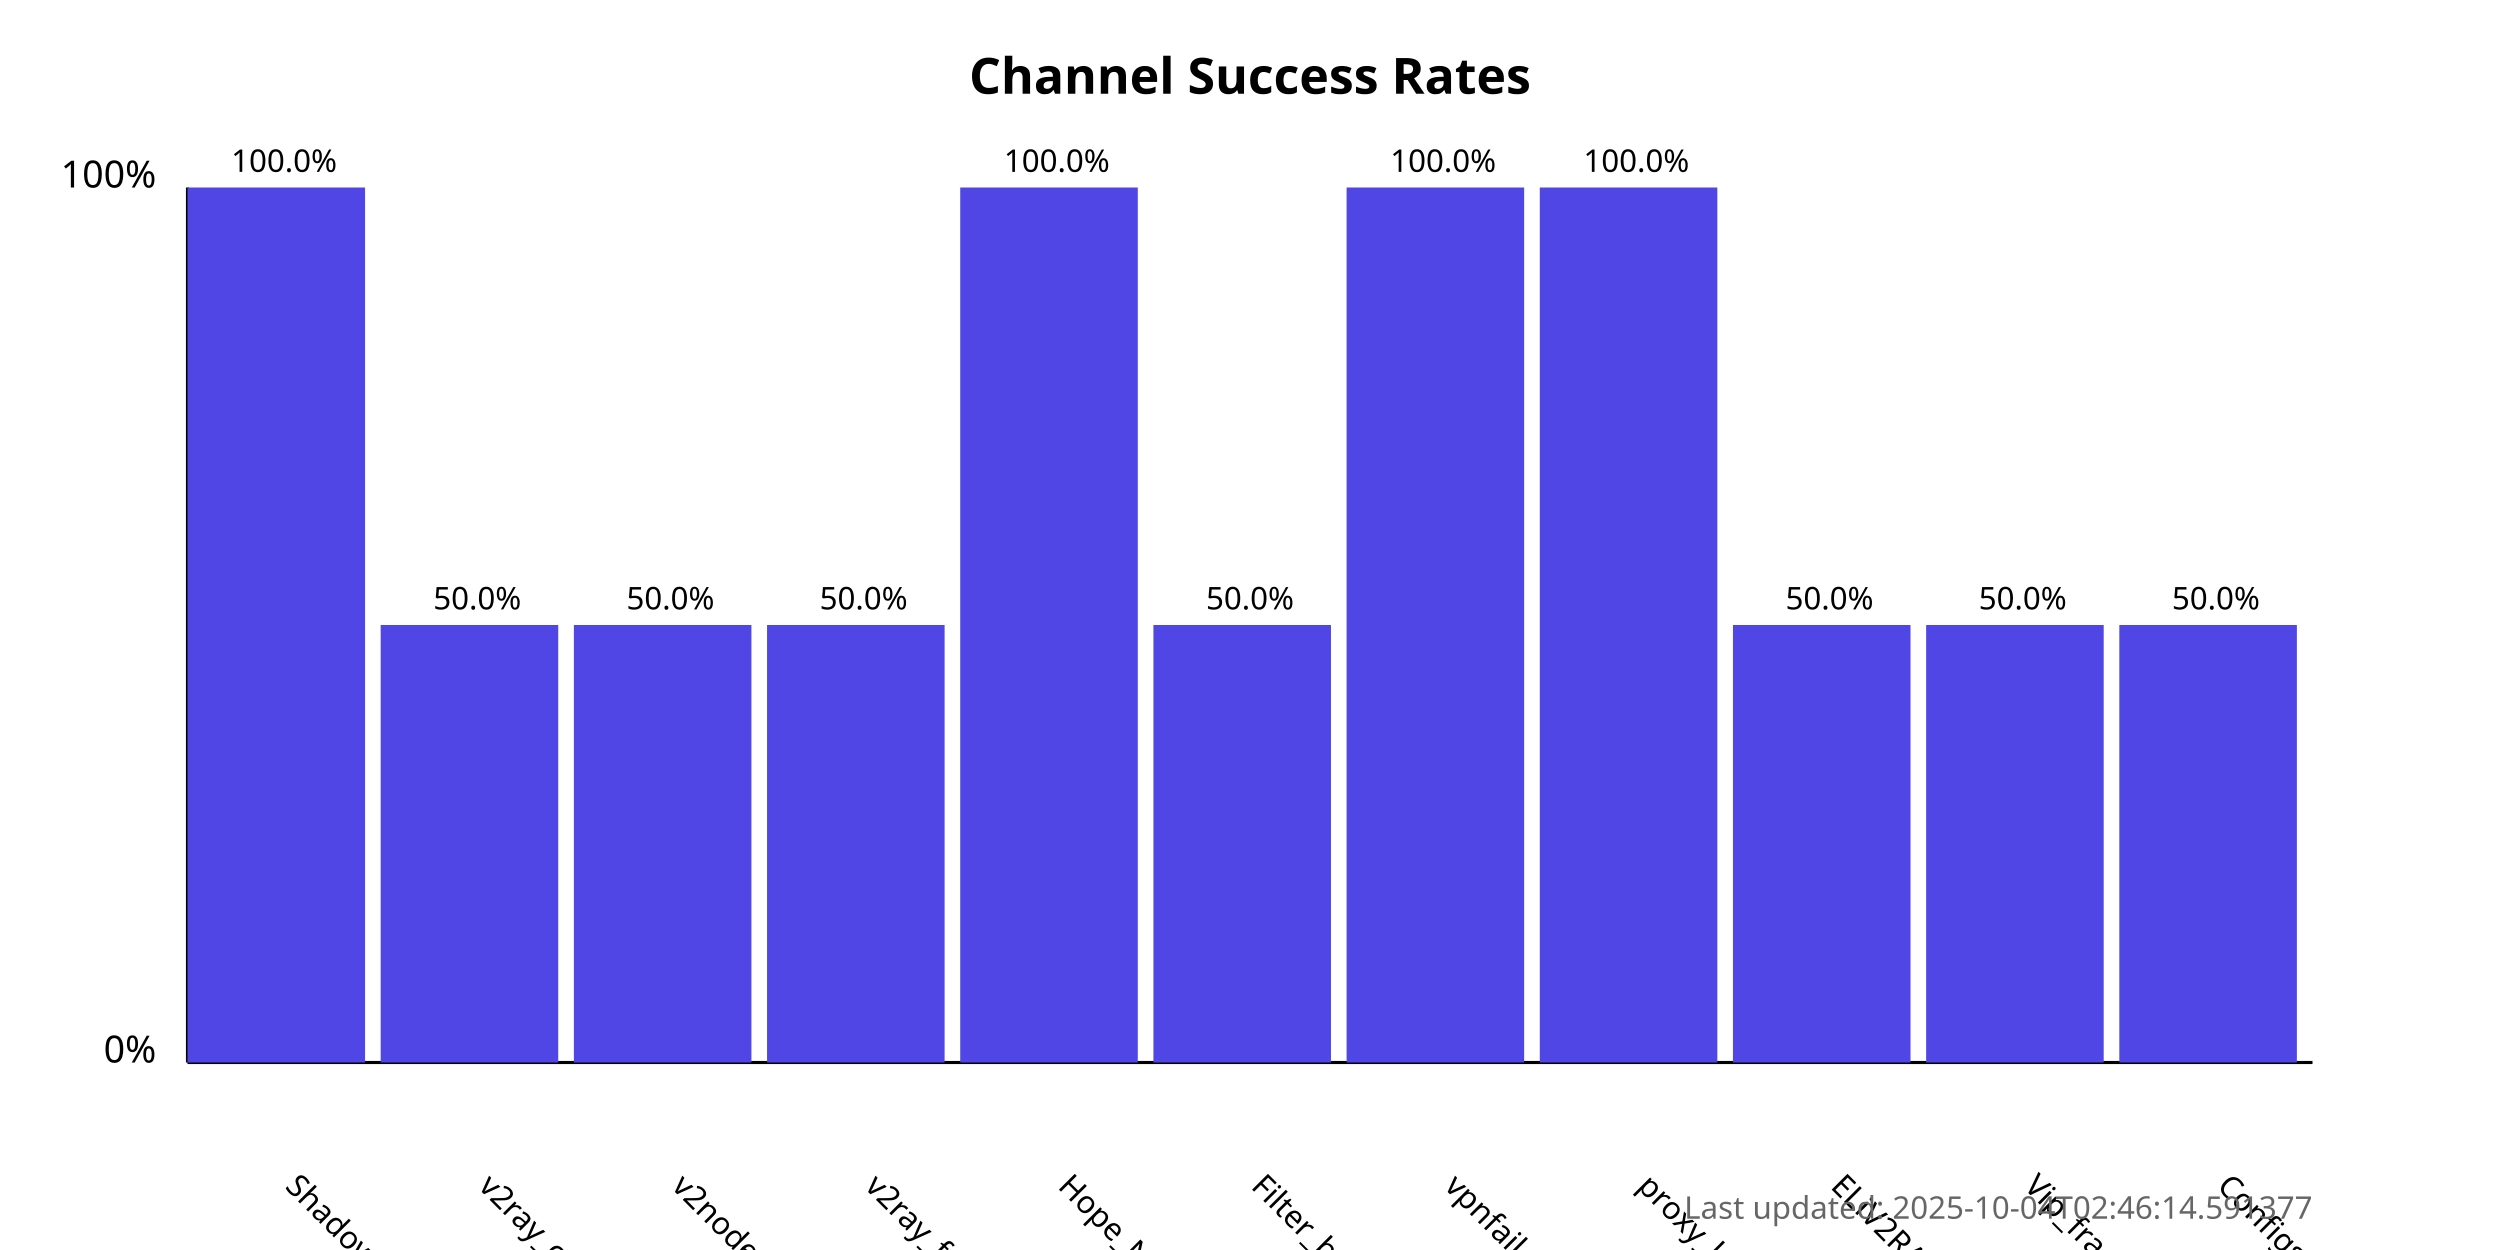
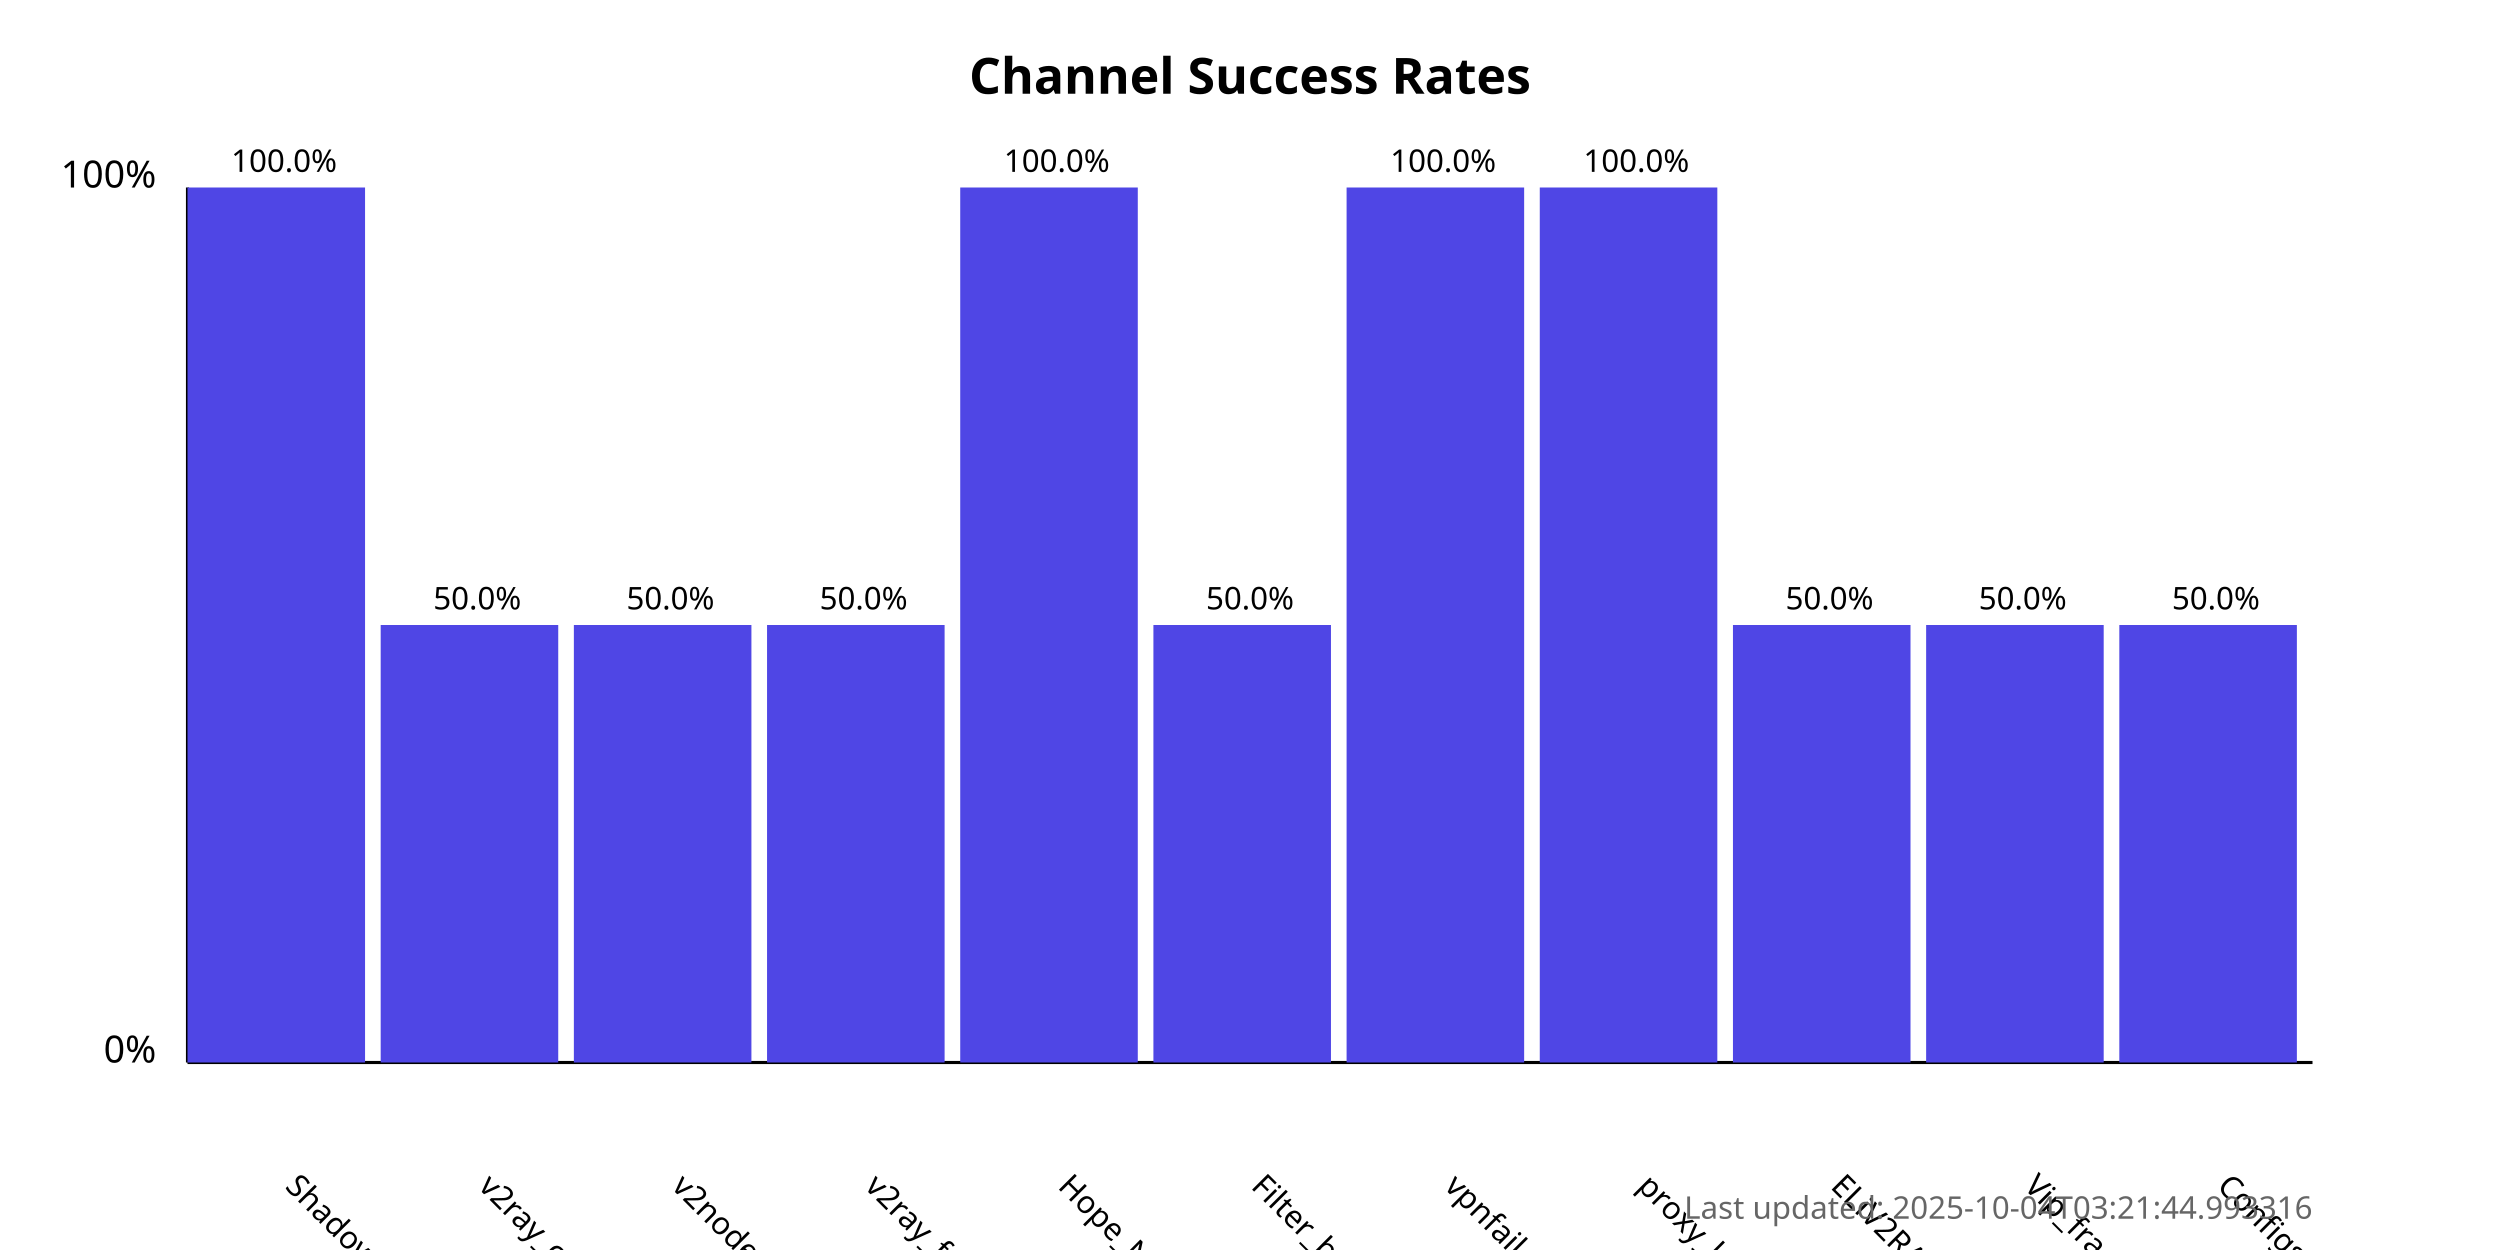
<svg xmlns="http://www.w3.org/2000/svg" width="800" height="400">
  <style>
            .chart-title { font: bold 16px sans-serif; }
            .axis-label { font: 12px sans-serif; }
            .tick-label { font: 10px sans-serif; }
            .bar { fill: #4f46e5; }
            .bar:hover { fill: #6366f1; }
            .timestamp { font: 10px sans-serif; fill: #666; }
        </style>
  <text x="400.0" y="30" text-anchor="middle" class="chart-title">
            Channel Success Rates
        </text>
  <line x1="60" y1="340" x2="60" y2="60" stroke="black" stroke-width="1" />
  <line x1="60" y1="340" x2="740" y2="340" stroke="black" stroke-width="1" />
  <text x="50" y="340" text-anchor="end" class="axis-label">0%</text>
  <text x="50" y="60" text-anchor="end" class="axis-label">100%</text>
  <g>
    <rect x="60" y="60.0" width="56.818" height="280.0" class="bar" />
    <text x="90.909" y="380" transform="rotate(45, 90.90909, 380)" text-anchor="start" class="tick-label">
                ShadowProxy66
            </text>
    <text x="90.909" y="55.0" text-anchor="middle" class="tick-label">
                100.0%
            </text>
  </g>
  <g>
    <rect x="121.818" y="200.0" width="56.818" height="140.0" class="bar" />
    <text x="152.727" y="380" transform="rotate(45, 152.7273, 380)" text-anchor="start" class="tick-label">
                v2ray_configs_pool
            </text>
    <text x="152.727" y="195.0" text-anchor="middle" class="tick-label">
                50.0%
            </text>
  </g>
  <g>
    <rect x="183.636" y="200.0" width="56.818" height="140.0" class="bar" />
    <text x="214.545" y="380" transform="rotate(45, 214.5455, 380)" text-anchor="start" class="tick-label">
                v2nodes
            </text>
    <text x="214.545" y="195.0" text-anchor="middle" class="tick-label">
                50.0%
            </text>
  </g>
  <g>
    <rect x="245.455" y="200.0" width="56.818" height="140.0" class="bar" />
    <text x="276.364" y="380" transform="rotate(45, 276.3636, 380)" text-anchor="start" class="tick-label">
                v2ray_free_conf
            </text>
    <text x="276.364" y="195.0" text-anchor="middle" class="tick-label">
                50.0%
            </text>
  </g>
  <g>
    <rect x="307.273" y="60.0" width="56.818" height="280.0" class="bar" />
    <text x="338.182" y="380" transform="rotate(45, 338.1818, 380)" text-anchor="start" class="tick-label">
                Hope_Net
            </text>
    <text x="338.182" y="55.0" text-anchor="middle" class="tick-label">
                100.0%
            </text>
  </g>
  <g>
    <rect x="369.091" y="200.0" width="56.818" height="140.0" class="bar" />
    <text x="400.0" y="380" transform="rotate(45, 400.0, 380)" text-anchor="start" class="tick-label">
                Filter_breaker
            </text>
    <text x="400.0" y="195.0" text-anchor="middle" class="tick-label">
                50.0%
            </text>
  </g>
  <g>
    <rect x="430.909" y="60.0" width="56.818" height="280.0" class="bar" />
    <text x="461.818" y="380" transform="rotate(45, 461.8182, 380)" text-anchor="start" class="tick-label">
                vpnfail_vless
            </text>
    <text x="461.818" y="55.0" text-anchor="middle" class="tick-label">
                100.0%
            </text>
  </g>
  <g>
    <rect x="492.727" y="60.0" width="56.818" height="280.0" class="bar" />
    <text x="523.636" y="380" transform="rotate(45, 523.6364, 380)" text-anchor="start" class="tick-label">
                proxy_kafee
            </text>
    <text x="523.636" y="55.0" text-anchor="middle" class="tick-label">
                100.0%
            </text>
  </g>
  <g>
    <rect x="554.545" y="200.0" width="56.818" height="140.0" class="bar" />
    <text x="585.455" y="380" transform="rotate(45, 585.4545, 380)" text-anchor="start" class="tick-label">
                ELiV2RAY
            </text>
    <text x="585.455" y="195.0" text-anchor="middle" class="tick-label">
                50.0%
            </text>
  </g>
  <g>
    <rect x="616.364" y="200.0" width="56.818" height="140.0" class="bar" />
    <text x="647.273" y="380" transform="rotate(45, 647.2727, 380)" text-anchor="start" class="tick-label">
                Vip_fragment_v2ray
            </text>
    <text x="647.273" y="195.0" text-anchor="middle" class="tick-label">
                50.0%
            </text>
  </g>
  <g>
    <rect x="678.182" y="200.0" width="56.818" height="140.0" class="bar" />
    <text x="709.091" y="380" transform="rotate(45, 709.0909, 380)" text-anchor="start" class="tick-label">
                ConfigsHubPlus
            </text>
    <text x="709.091" y="195.0" text-anchor="middle" class="tick-label">
                50.0%
            </text>
  </g>
  <text x="740" y="390" text-anchor="end" class="timestamp">
-             Last updated: 2025-10-04T02:46:14.591377
+             Last updated: 2025-10-04T03:21:44.993316
        </text>
</svg>
